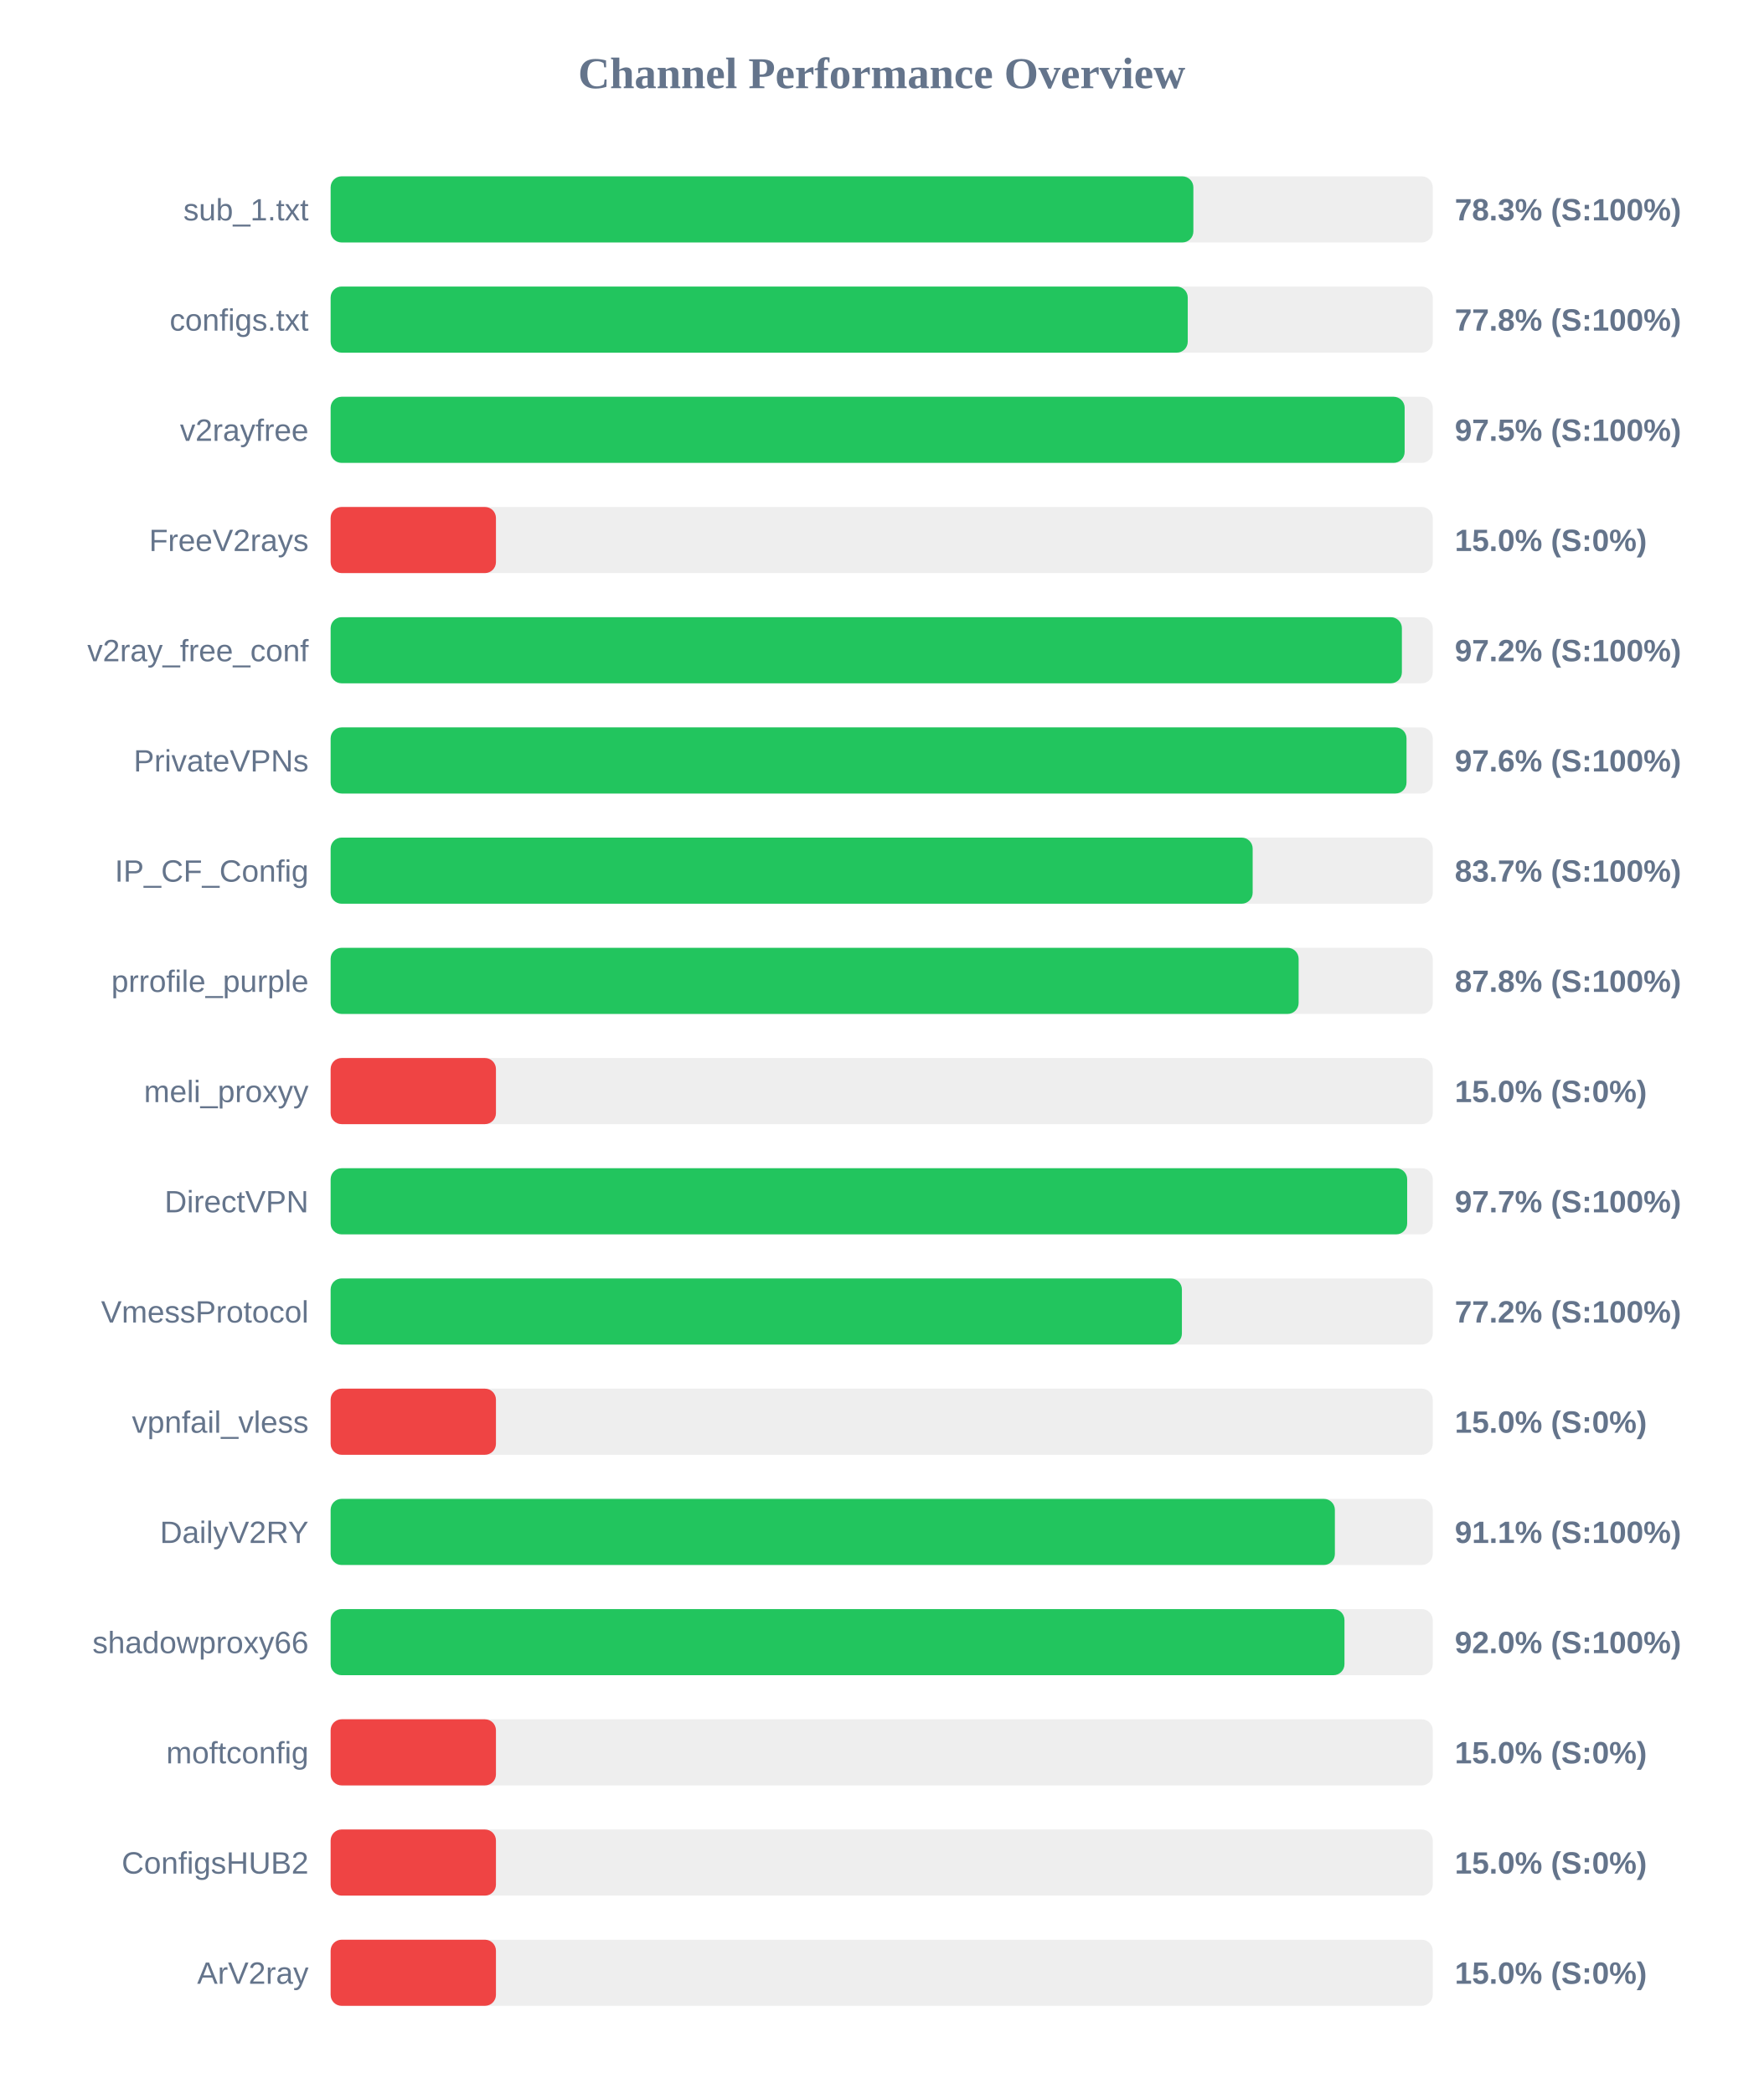
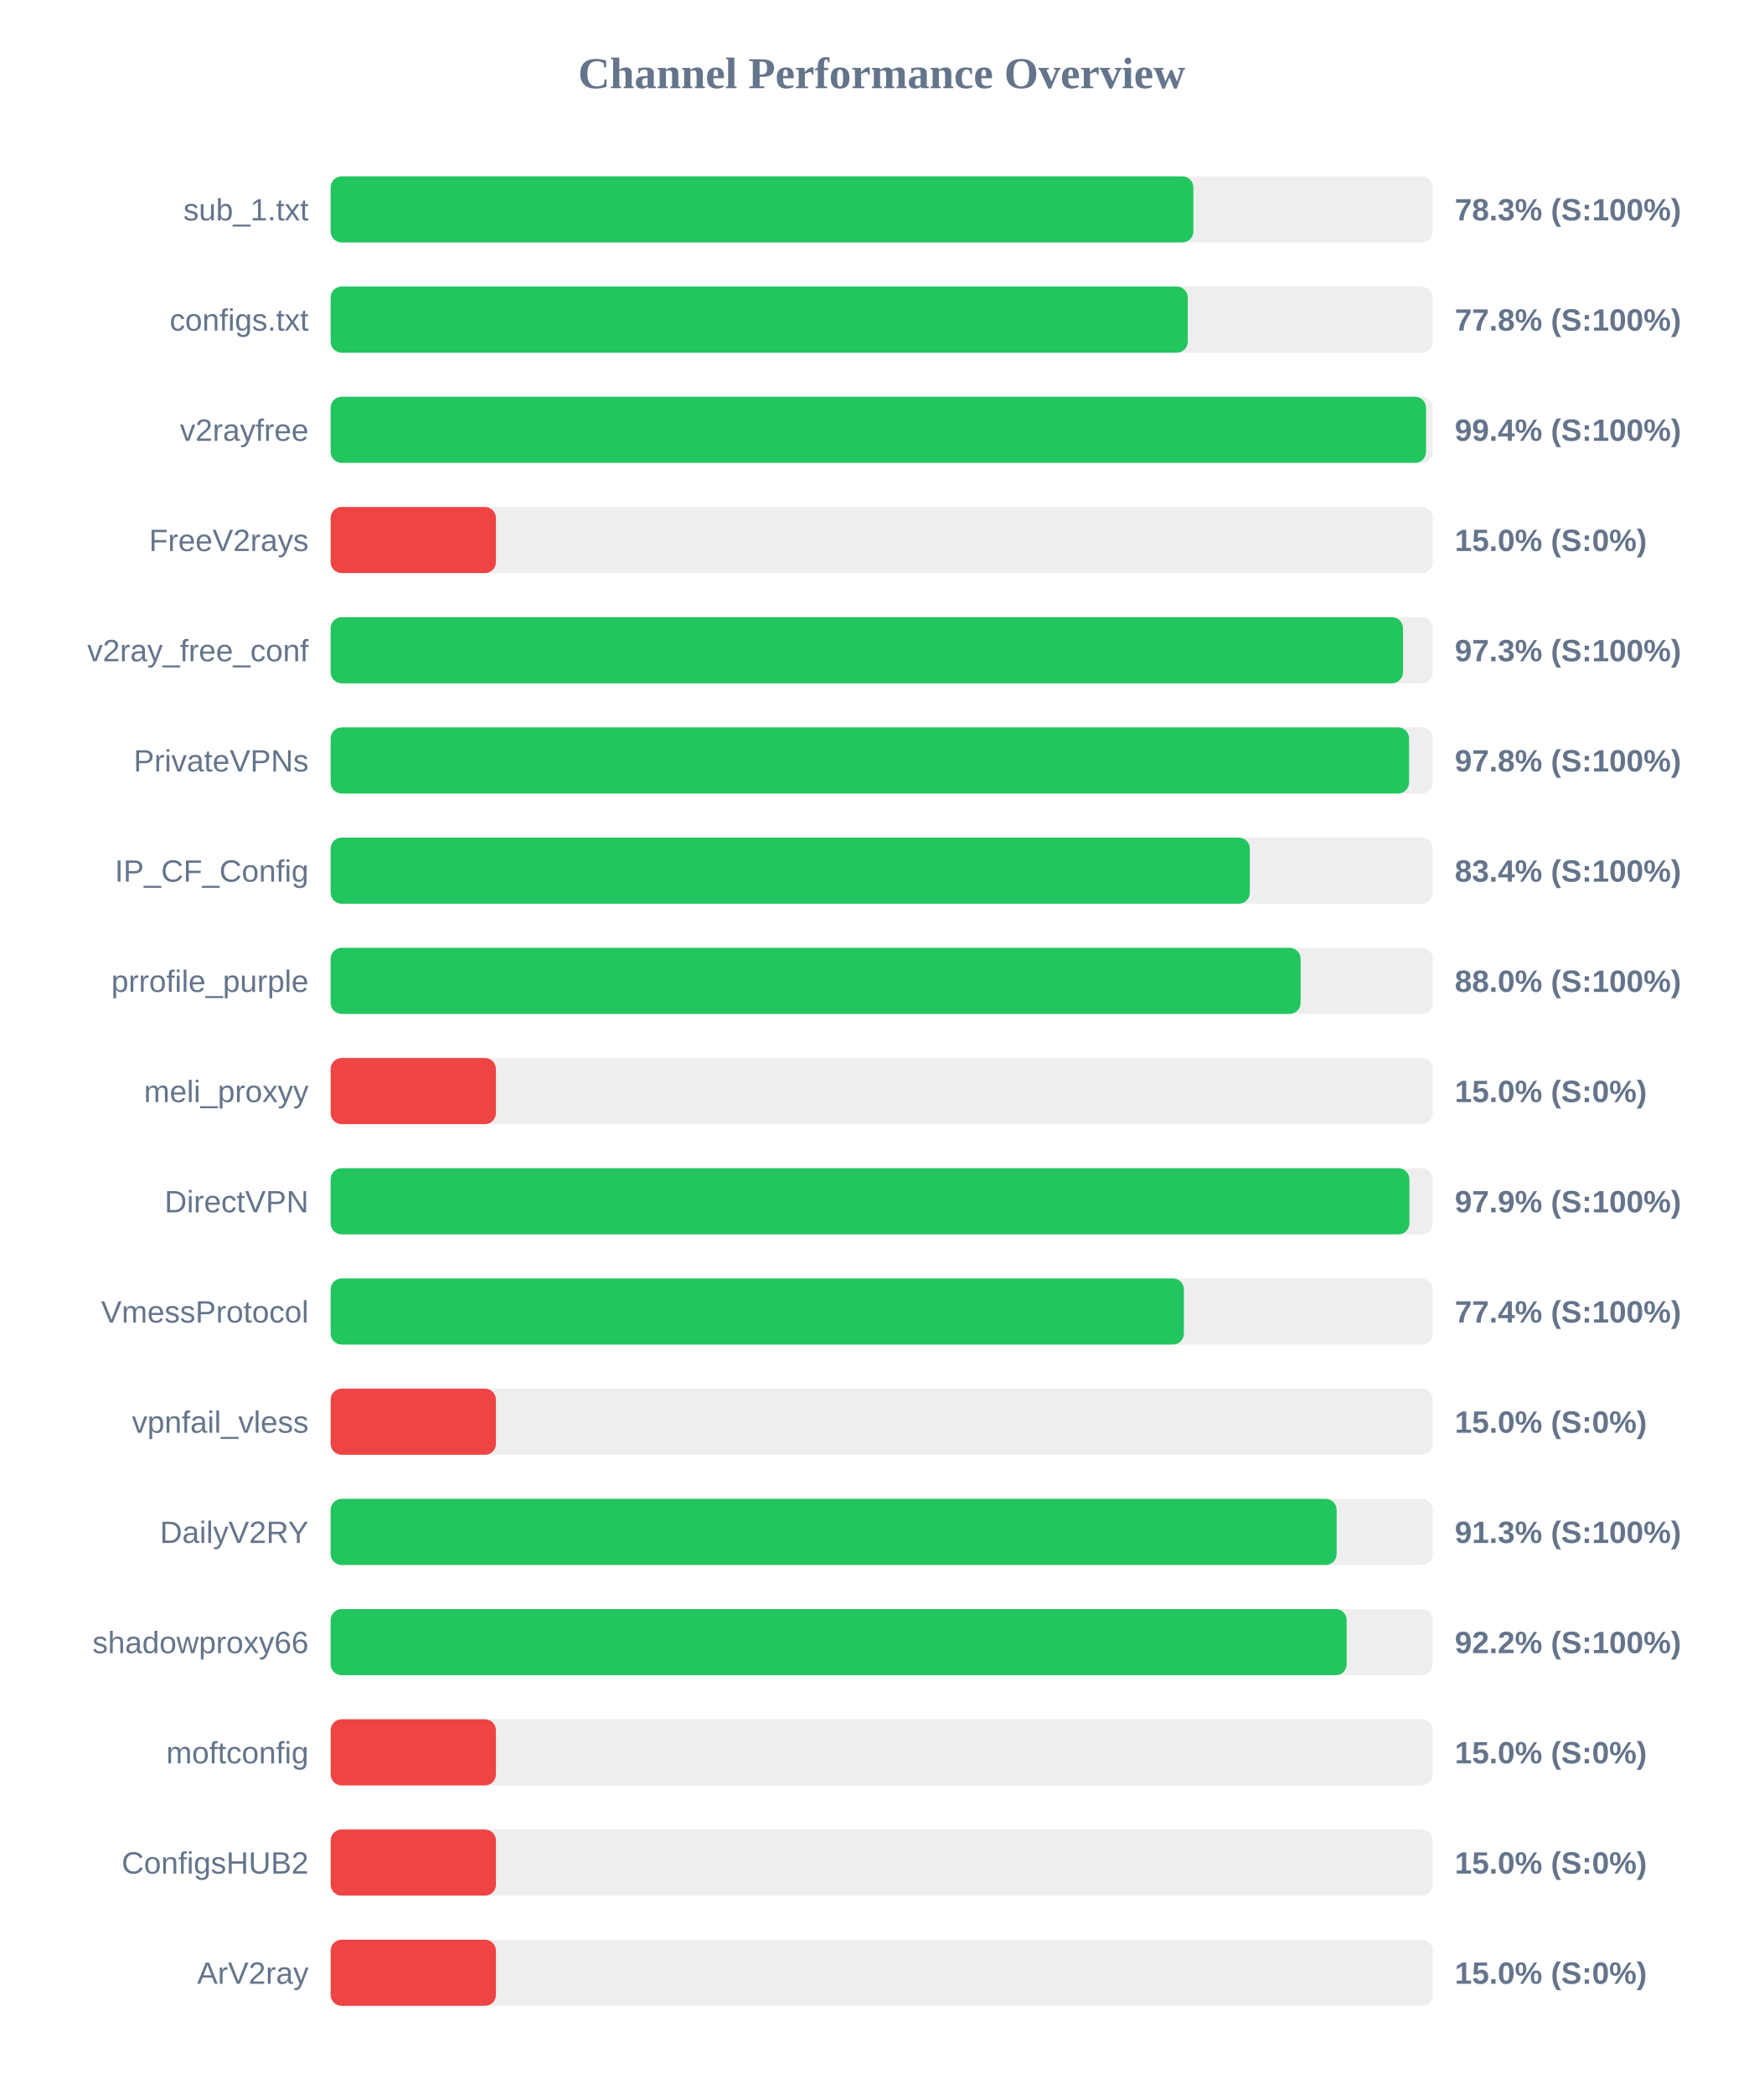
<svg xmlns="http://www.w3.org/2000/svg" width="800" height="950" version="1.1">
  <style>
        .row { font: 14px Arial; fill: #64748b; }
        .score { font: bold 14px Arial; fill: #64748b; }
    </style>
  <text x="400" y="40" text-anchor="middle" font-size="20px" font-weight="bold" fill="#64748b">Channel Performance Overview</text>
  <rect x="150" y="80" width="500" height="30" fill="#eee" rx="5" />
  <rect x="150" y="80" width="391.4" height="30" fill="#22c55e" rx="5" />
  <text x="140" y="100" text-anchor="end" class="row">sub_1.txt</text>
  <text x="660" y="100" text-anchor="start" class="score">78.3% (S:100%)</text>
  <rect x="150" y="130" width="500" height="30" fill="#eee" rx="5" />
  <rect x="150" y="130" width="388.85" height="30" fill="#22c55e" rx="5" />
  <text x="140" y="150" text-anchor="end" class="row">configs.txt</text>
  <text x="660" y="150" text-anchor="start" class="score">77.8% (S:100%)</text>
  <rect x="150" y="180" width="500" height="30" fill="#eee" rx="5" />
-   <rect x="150" y="180" width="487.25" height="30" fill="#22c55e" rx="5" />
+   <rect x="150" y="180" width="496.95" height="30" fill="#22c55e" rx="5" />
  <text x="140" y="200" text-anchor="end" class="row">v2rayfree</text>
-   <text x="660" y="200" text-anchor="start" class="score">97.5% (S:100%)</text>
+   <text x="660" y="200" text-anchor="start" class="score">99.4% (S:100%)</text>
  <rect x="150" y="230" width="500" height="30" fill="#eee" rx="5" />
  <rect x="150" y="230" width="75.0" height="30" fill="#ef4444" rx="5" />
  <text x="140" y="250" text-anchor="end" class="row">FreeV2rays</text>
  <text x="660" y="250" text-anchor="start" class="score">15.0% (S:0%)</text>
  <rect x="150" y="280" width="500" height="30" fill="#eee" rx="5" />
-   <rect x="150" y="280" width="486.0" height="30" fill="#22c55e" rx="5" />
+   <rect x="150" y="280" width="486.5" height="30" fill="#22c55e" rx="5" />
  <text x="140" y="300" text-anchor="end" class="row">v2ray_free_conf</text>
-   <text x="660" y="300" text-anchor="start" class="score">97.2% (S:100%)</text>
+   <text x="660" y="300" text-anchor="start" class="score">97.3% (S:100%)</text>
  <rect x="150" y="330" width="500" height="30" fill="#eee" rx="5" />
-   <rect x="150" y="330" width="488.1" height="30" fill="#22c55e" rx="5" />
+   <rect x="150" y="330" width="489.25" height="30" fill="#22c55e" rx="5" />
  <text x="140" y="350" text-anchor="end" class="row">PrivateVPNs</text>
-   <text x="660" y="350" text-anchor="start" class="score">97.6% (S:100%)</text>
+   <text x="660" y="350" text-anchor="start" class="score">97.8% (S:100%)</text>
  <rect x="150" y="380" width="500" height="30" fill="#eee" rx="5" />
-   <rect x="150" y="380" width="418.3" height="30" fill="#22c55e" rx="5" />
+   <rect x="150" y="380" width="417.0" height="30" fill="#22c55e" rx="5" />
  <text x="140" y="400" text-anchor="end" class="row">IP_CF_Config</text>
-   <text x="660" y="400" text-anchor="start" class="score">83.7% (S:100%)</text>
+   <text x="660" y="400" text-anchor="start" class="score">83.4% (S:100%)</text>
  <rect x="150" y="430" width="500" height="30" fill="#eee" rx="5" />
-   <rect x="150" y="430" width="439.15" height="30" fill="#22c55e" rx="5" />
+   <rect x="150" y="430" width="440.05" height="30" fill="#22c55e" rx="5" />
  <text x="140" y="450" text-anchor="end" class="row">prrofile_purple</text>
-   <text x="660" y="450" text-anchor="start" class="score">87.8% (S:100%)</text>
+   <text x="660" y="450" text-anchor="start" class="score">88.0% (S:100%)</text>
  <rect x="150" y="480" width="500" height="30" fill="#eee" rx="5" />
  <rect x="150" y="480" width="75.0" height="30" fill="#ef4444" rx="5" />
  <text x="140" y="500" text-anchor="end" class="row">meli_proxyy</text>
  <text x="660" y="500" text-anchor="start" class="score">15.0% (S:0%)</text>
  <rect x="150" y="530" width="500" height="30" fill="#eee" rx="5" />
-   <rect x="150" y="530" width="488.4" height="30" fill="#22c55e" rx="5" />
+   <rect x="150" y="530" width="489.4" height="30" fill="#22c55e" rx="5" />
  <text x="140" y="550" text-anchor="end" class="row">DirectVPN</text>
-   <text x="660" y="550" text-anchor="start" class="score">97.7% (S:100%)</text>
+   <text x="660" y="550" text-anchor="start" class="score">97.9% (S:100%)</text>
  <rect x="150" y="580" width="500" height="30" fill="#eee" rx="5" />
-   <rect x="150" y="580" width="386.2" height="30" fill="#22c55e" rx="5" />
+   <rect x="150" y="580" width="387.1" height="30" fill="#22c55e" rx="5" />
  <text x="140" y="600" text-anchor="end" class="row">VmessProtocol</text>
-   <text x="660" y="600" text-anchor="start" class="score">77.2% (S:100%)</text>
+   <text x="660" y="600" text-anchor="start" class="score">77.4% (S:100%)</text>
  <rect x="150" y="630" width="500" height="30" fill="#eee" rx="5" />
  <rect x="150" y="630" width="75.0" height="30" fill="#ef4444" rx="5" />
  <text x="140" y="650" text-anchor="end" class="row">vpnfail_vless</text>
  <text x="660" y="650" text-anchor="start" class="score">15.0% (S:0%)</text>
  <rect x="150" y="680" width="500" height="30" fill="#eee" rx="5" />
-   <rect x="150" y="680" width="455.6" height="30" fill="#22c55e" rx="5" />
+   <rect x="150" y="680" width="456.4" height="30" fill="#22c55e" rx="5" />
  <text x="140" y="700" text-anchor="end" class="row">DailyV2RY</text>
-   <text x="660" y="700" text-anchor="start" class="score">91.1% (S:100%)</text>
+   <text x="660" y="700" text-anchor="start" class="score">91.3% (S:100%)</text>
  <rect x="150" y="730" width="500" height="30" fill="#eee" rx="5" />
-   <rect x="150" y="730" width="459.95" height="30" fill="#22c55e" rx="5" />
+   <rect x="150" y="730" width="460.95" height="30" fill="#22c55e" rx="5" />
  <text x="140" y="750" text-anchor="end" class="row">shadowproxy66</text>
-   <text x="660" y="750" text-anchor="start" class="score">92.0% (S:100%)</text>
+   <text x="660" y="750" text-anchor="start" class="score">92.2% (S:100%)</text>
  <rect x="150" y="780" width="500" height="30" fill="#eee" rx="5" />
  <rect x="150" y="780" width="75.0" height="30" fill="#ef4444" rx="5" />
  <text x="140" y="800" text-anchor="end" class="row">moftconfig</text>
  <text x="660" y="800" text-anchor="start" class="score">15.0% (S:0%)</text>
  <rect x="150" y="830" width="500" height="30" fill="#eee" rx="5" />
  <rect x="150" y="830" width="75.0" height="30" fill="#ef4444" rx="5" />
  <text x="140" y="850" text-anchor="end" class="row">ConfigsHUB2</text>
  <text x="660" y="850" text-anchor="start" class="score">15.0% (S:0%)</text>
  <rect x="150" y="880" width="500" height="30" fill="#eee" rx="5" />
  <rect x="150" y="880" width="75.0" height="30" fill="#ef4444" rx="5" />
  <text x="140" y="900" text-anchor="end" class="row">ArV2ray</text>
  <text x="660" y="900" text-anchor="start" class="score">15.0% (S:0%)</text>
</svg>
